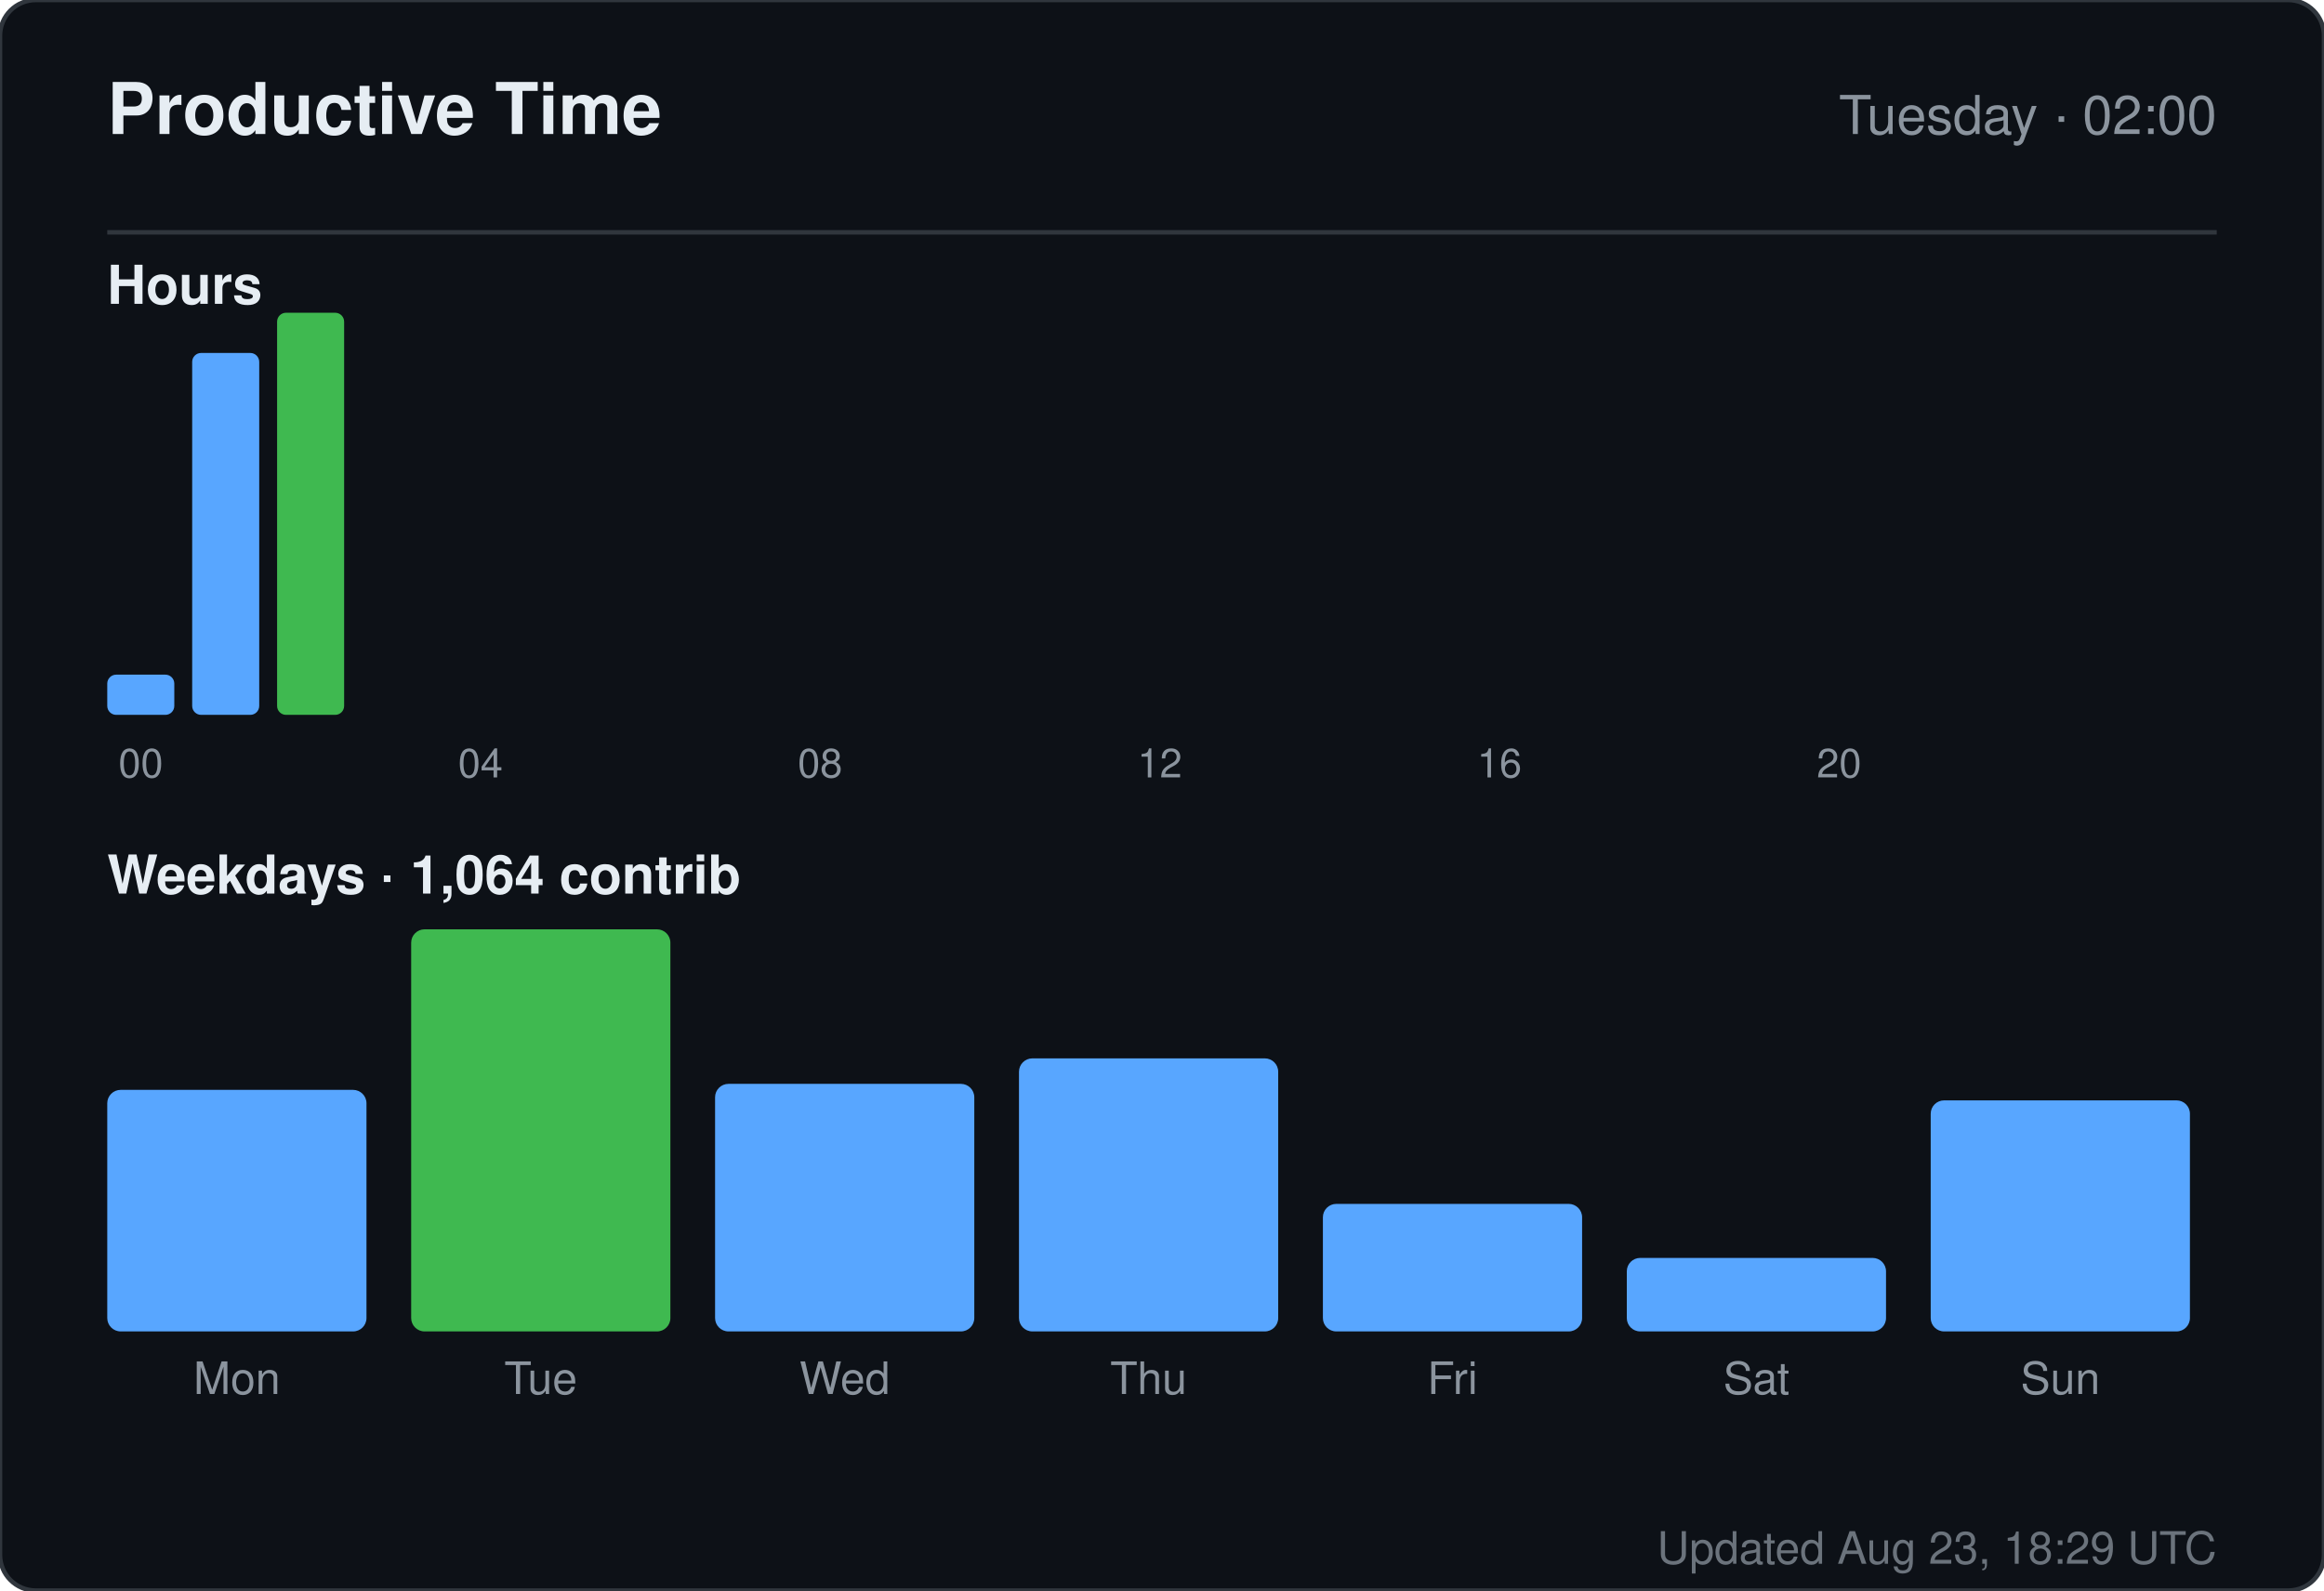
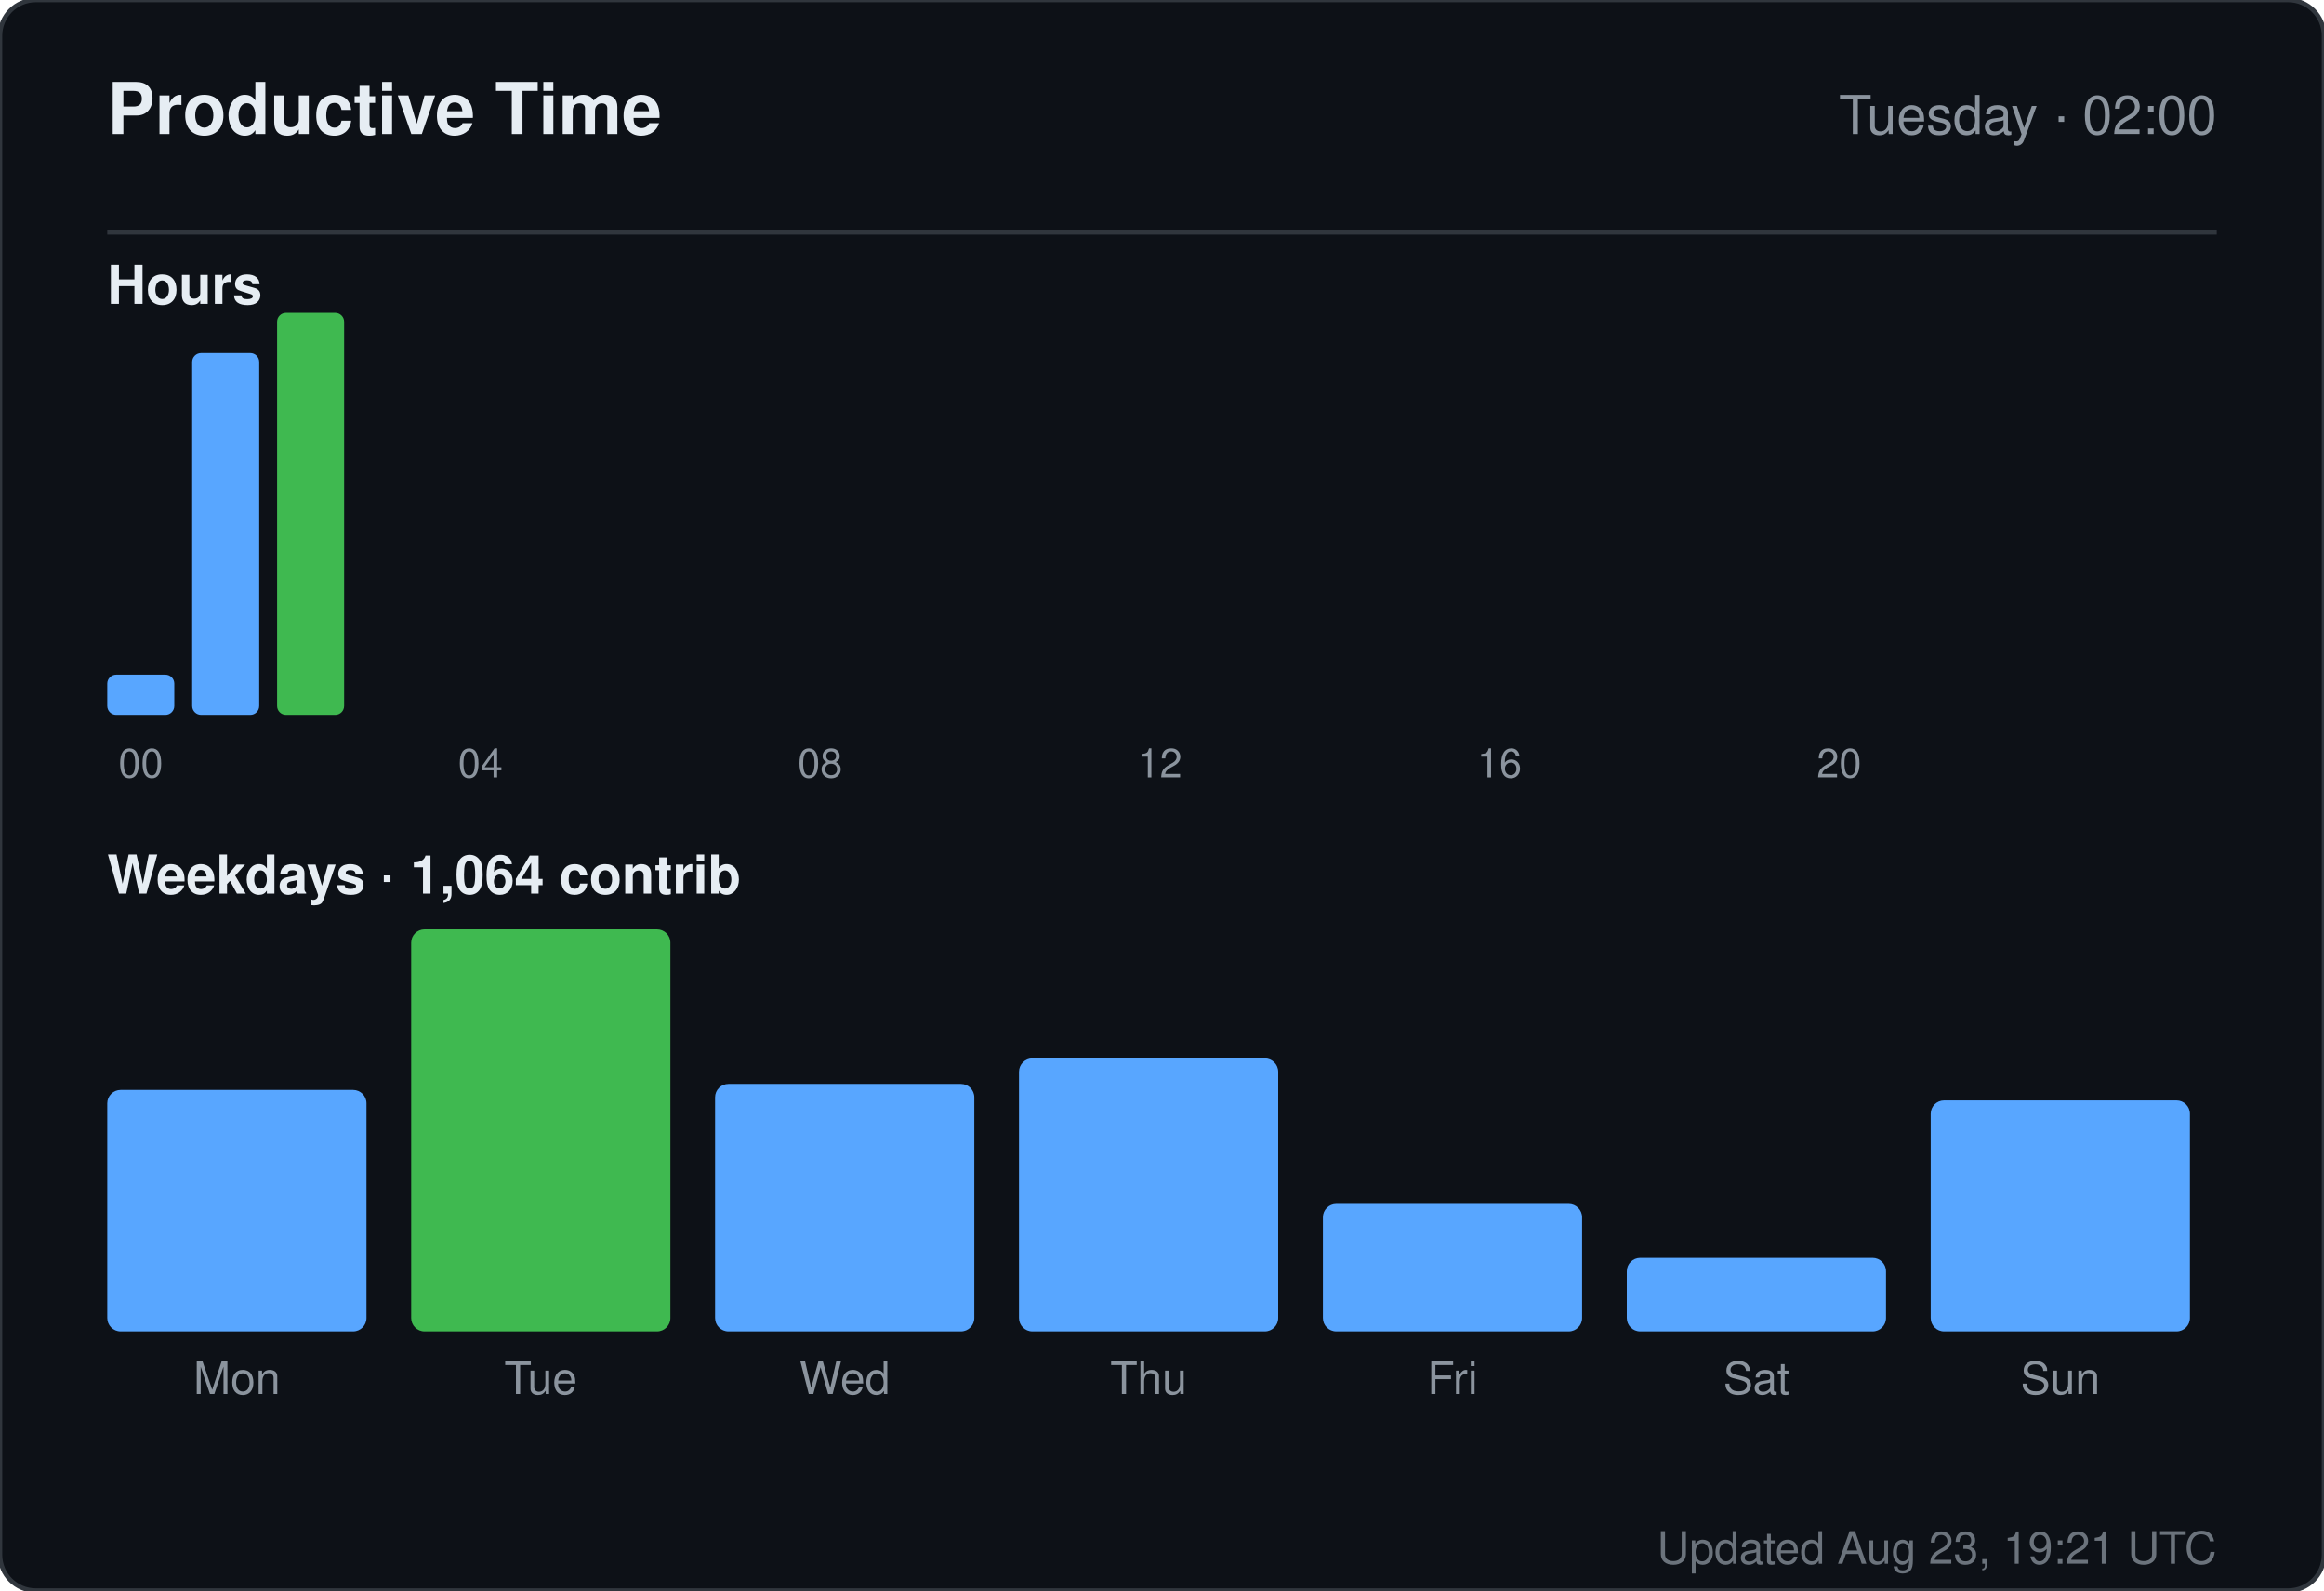
<svg xmlns="http://www.w3.org/2000/svg" width="520" height="356" viewBox="0 0 520 356" role="img" aria-label="Productive time for sandiirawan12">
  <rect width="520" height="356" rx="8" fill="#0d1117" stroke="#30363d" />
  <g font-family="-apple-system, BlinkMacSystemFont, Segoe UI, Helvetica, Arial, sans-serif">
    <text x="24" y="30" fill="#e6edf3" font-size="16" font-weight="700">Productive Time</text>
    <text x="496" y="30" fill="#8b949e" font-size="12" text-anchor="end">Tuesday · 02:00</text>
    <line x1="24" y1="52" x2="496" y2="52" stroke="#30363d" />
    <text x="24" y="68" fill="#e6edf3" font-size="12" font-weight="600">Hours</text>
    <rect x="24" y="151" width="15" height="9" rx="2" fill="#58a6ff" />
    <text x="31.5" y="174" fill="#8b949e" font-size="9" text-anchor="middle">00</text>
    <rect x="43" y="79" width="15" height="81" rx="2" fill="#58a6ff" />
    <rect x="62" y="70" width="15" height="90" rx="2" fill="#3fb950" />
    <rect x="81" y="160" width="15" height="0" rx="2" fill="#58a6ff" />
    <rect x="100" y="160" width="15" height="0" rx="2" fill="#58a6ff" />
    <text x="107.5" y="174" fill="#8b949e" font-size="9" text-anchor="middle">04</text>
    <rect x="119" y="160" width="15" height="0" rx="2" fill="#58a6ff" />
    <rect x="138" y="160" width="15" height="0" rx="2" fill="#58a6ff" />
    <rect x="157" y="160" width="15" height="0" rx="2" fill="#58a6ff" />
    <rect x="176" y="160" width="15" height="0" rx="2" fill="#58a6ff" />
    <text x="183.5" y="174" fill="#8b949e" font-size="9" text-anchor="middle">08</text>
    <rect x="195" y="160" width="15" height="0" rx="2" fill="#58a6ff" />
    <rect x="214" y="160" width="15" height="0" rx="2" fill="#58a6ff" />
    <rect x="233" y="160" width="15" height="0" rx="2" fill="#58a6ff" />
    <rect x="252" y="160" width="15" height="0" rx="2" fill="#58a6ff" />
    <text x="259.5" y="174" fill="#8b949e" font-size="9" text-anchor="middle">12</text>
    <rect x="271" y="160" width="15" height="0" rx="2" fill="#58a6ff" />
    <rect x="290" y="160" width="15" height="0" rx="2" fill="#58a6ff" />
    <rect x="309" y="160" width="15" height="0" rx="2" fill="#58a6ff" />
    <rect x="328" y="160" width="15" height="0" rx="2" fill="#58a6ff" />
    <text x="335.5" y="174" fill="#8b949e" font-size="9" text-anchor="middle">16</text>
    <rect x="347" y="160" width="15" height="0" rx="2" fill="#58a6ff" />
    <rect x="366" y="160" width="15" height="0" rx="2" fill="#58a6ff" />
    <rect x="385" y="160" width="15" height="0" rx="2" fill="#58a6ff" />
    <rect x="404" y="160" width="15" height="0" rx="2" fill="#58a6ff" />
    <text x="411.5" y="174" fill="#8b949e" font-size="9" text-anchor="middle">20</text>
    <rect x="423" y="160" width="15" height="0" rx="2" fill="#58a6ff" />
    <rect x="442" y="160" width="15" height="0" rx="2" fill="#58a6ff" />
    <rect x="461" y="160" width="15" height="0" rx="2" fill="#58a6ff" />
    <text x="24" y="200" fill="#e6edf3" font-size="12" font-weight="600">Weekdays · 1,064 contrib</text>
    <rect x="24" y="243.933" width="58" height="54.067" rx="3" fill="#58a6ff" />
    <text x="53" y="312" fill="#8b949e" font-size="10" text-anchor="middle">Mon</text>
    <rect x="92" y="208" width="58" height="90" rx="3" fill="#3fb950" />
    <text x="121" y="312" fill="#8b949e" font-size="10" text-anchor="middle">Tue</text>
    <rect x="160" y="242.59" width="58" height="55.41" rx="3" fill="#58a6ff" />
    <text x="189" y="312" fill="#8b949e" font-size="10" text-anchor="middle">Wed</text>
    <rect x="228" y="236.881" width="58" height="61.119" rx="3" fill="#58a6ff" />
    <text x="257" y="312" fill="#8b949e" font-size="10" text-anchor="middle">Thu</text>
    <rect x="296" y="269.455" width="58" height="28.545" rx="3" fill="#58a6ff" />
    <text x="325" y="312" fill="#8b949e" font-size="10" text-anchor="middle">Fri</text>
    <rect x="364" y="281.545" width="58" height="16.455" rx="3" fill="#58a6ff" />
    <text x="393" y="312" fill="#8b949e" font-size="10" text-anchor="middle">Sat</text>
    <rect x="432" y="246.284" width="58" height="51.716" rx="3" fill="#58a6ff" />
    <text x="461" y="312" fill="#8b949e" font-size="10" text-anchor="middle">Sun</text>
-     <text x="496" y="350" fill="#8b949e" font-size="10" text-anchor="end" opacity="0.75">Updated Aug 23, 18:29 UTC</text>
+     <text x="496" y="350" fill="#8b949e" font-size="10" text-anchor="end" opacity="0.75">Updated Aug 23, 19:21 UTC</text>
  </g>
</svg>
